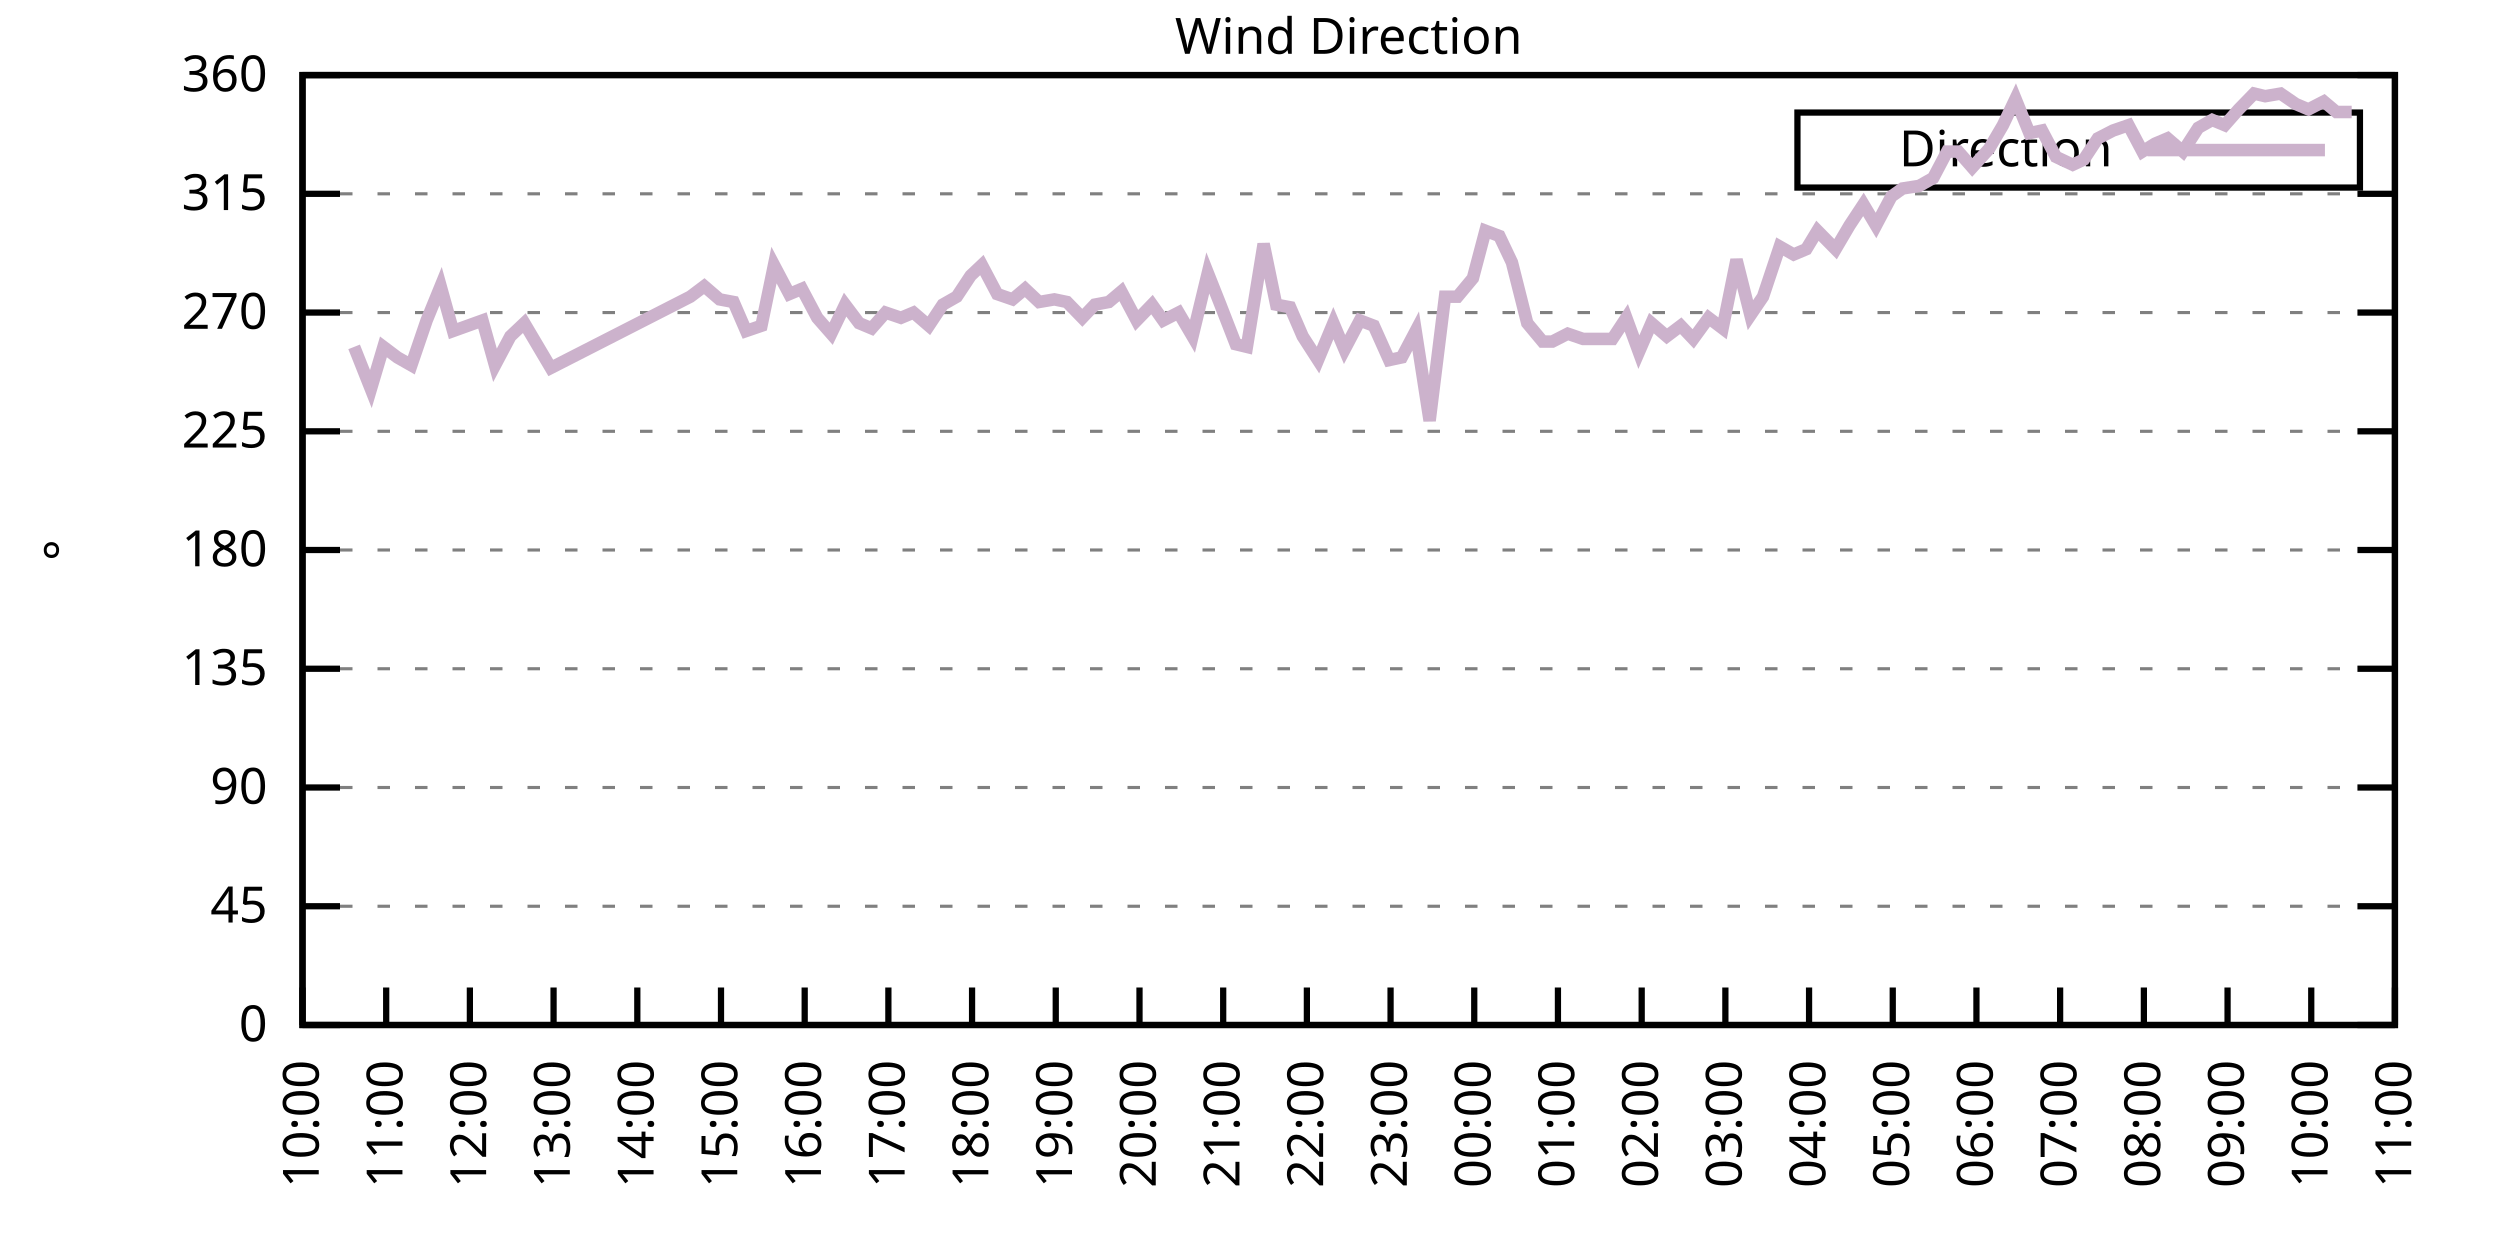
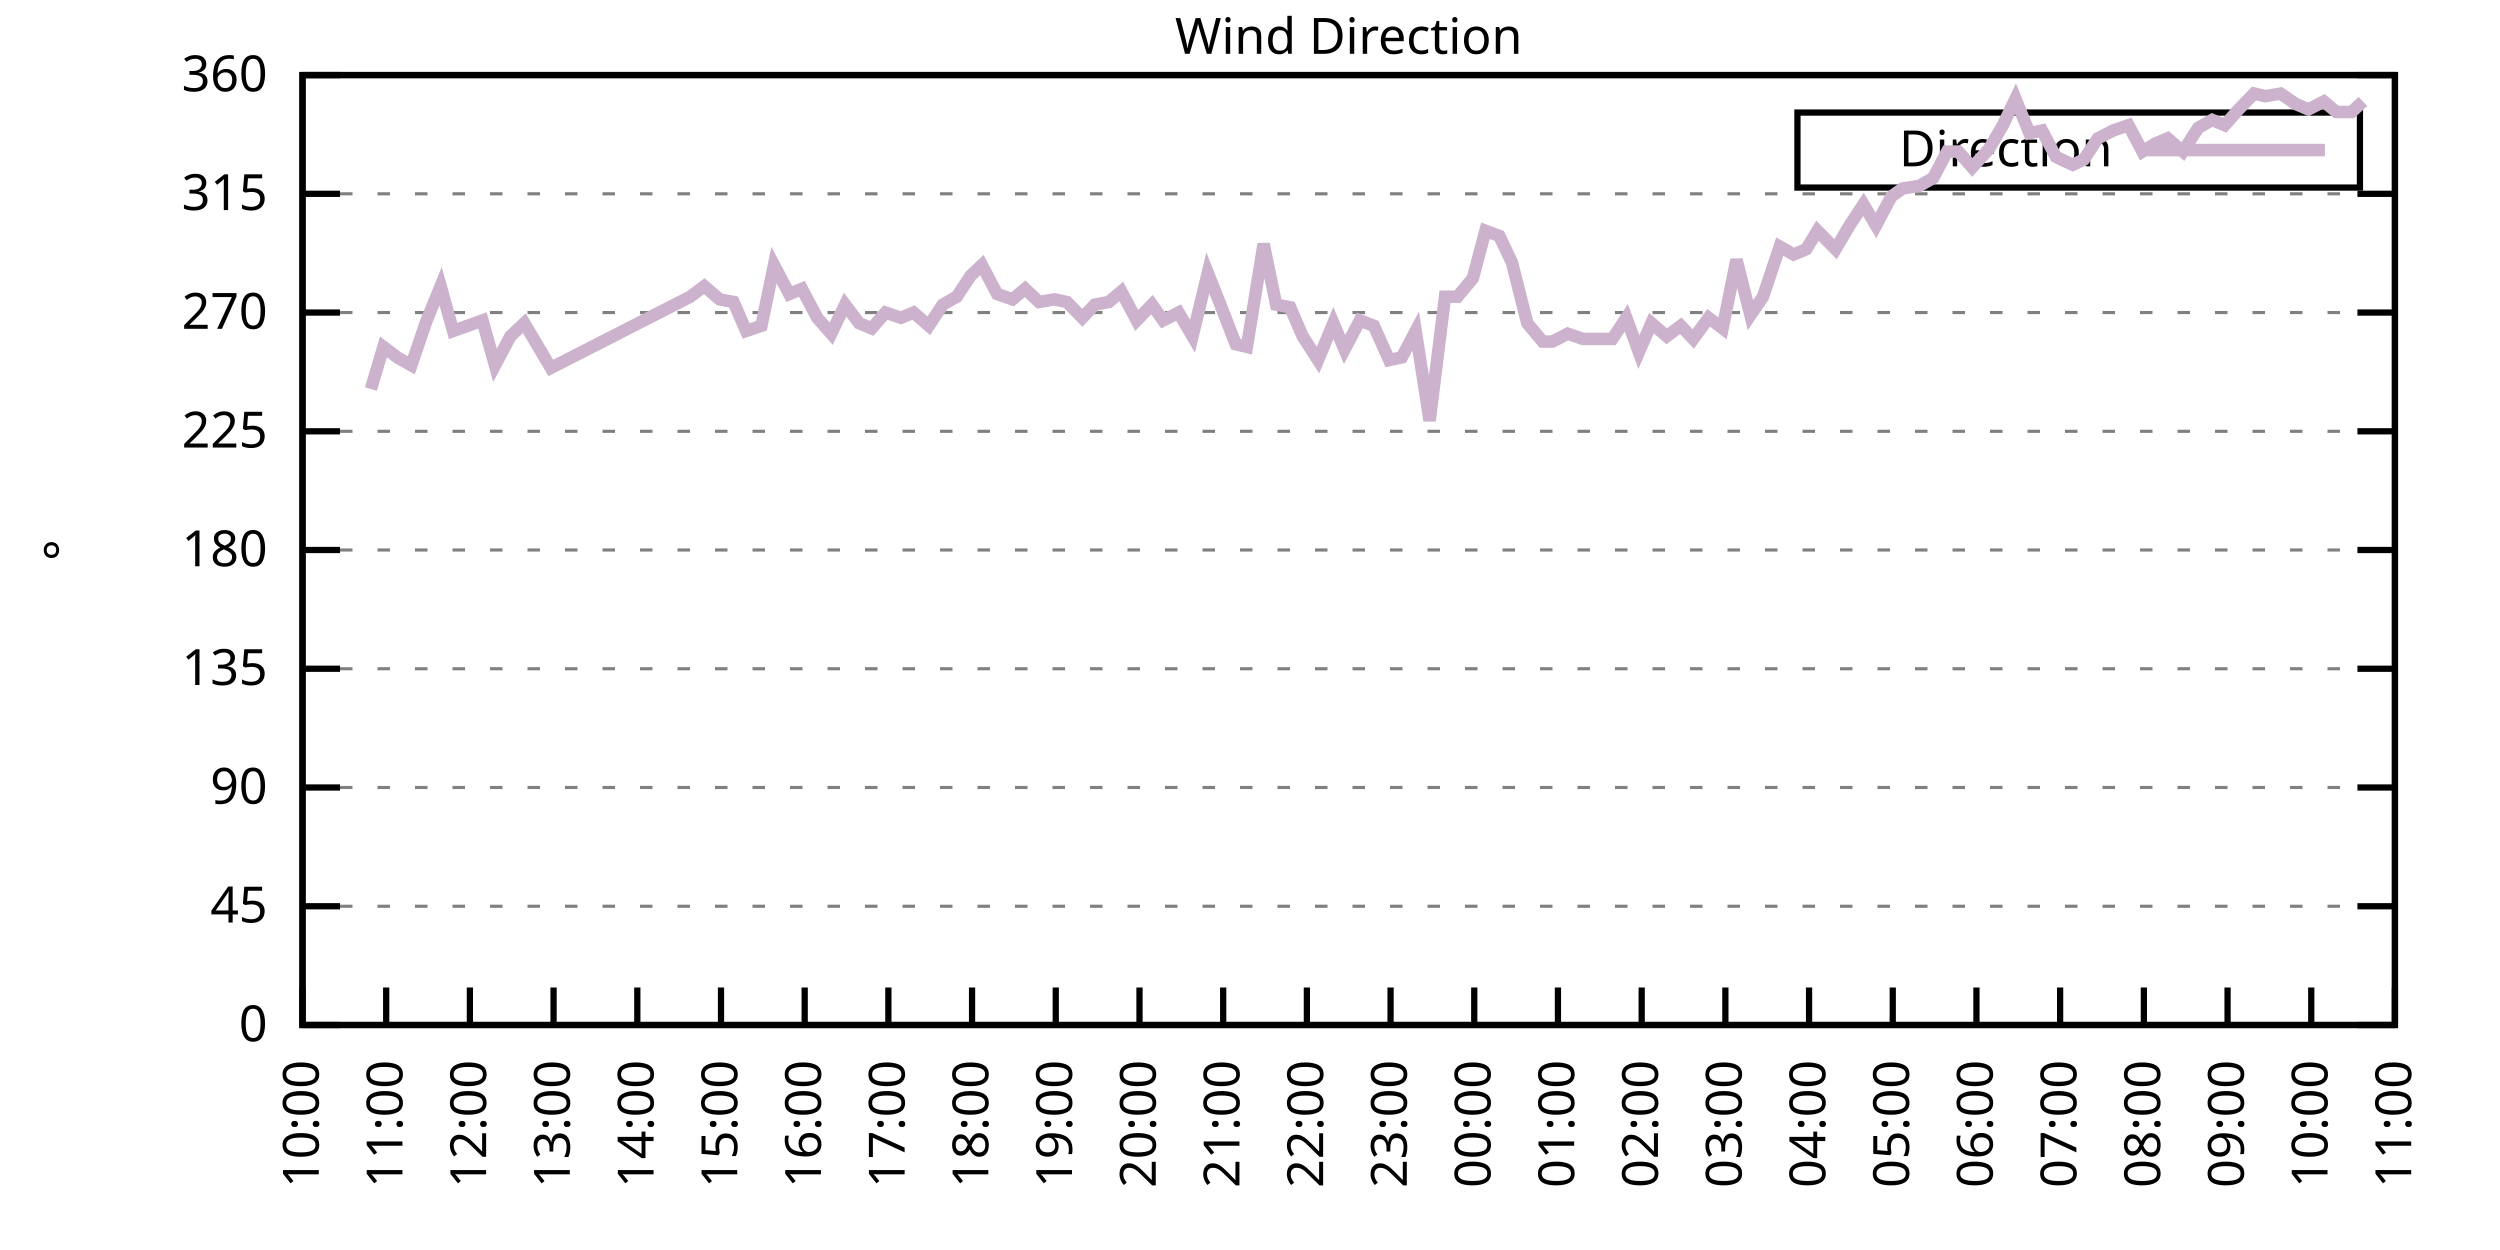
<svg xmlns="http://www.w3.org/2000/svg" xmlns:xlink="http://www.w3.org/1999/xlink" width="400" height="200" viewBox="0 0 400 200">
  <g id="gnuplot_canvas">
    <rect x="0" y="0" width="400" height="200" fill="none" />
    <defs>
      <circle id="gpDot" r="0.5" stroke-width="0.5" stroke="currentColor" />
      <path id="gpPt0" stroke-width="0.333" stroke="currentColor" d="M-1,0 h2 M0,-1 v2" />
      <path id="gpPt1" stroke-width="0.333" stroke="currentColor" d="M-1,-1 L1,1 M1,-1 L-1,1" />
      <path id="gpPt2" stroke-width="0.333" stroke="currentColor" d="M-1,0 L1,0 M0,-1 L0,1 M-1,-1 L1,1 M-1,1 L1,-1" />
      <rect id="gpPt3" stroke-width="0.333" stroke="currentColor" x="-1" y="-1" width="2" height="2" />
      <rect id="gpPt4" stroke-width="0.333" stroke="currentColor" fill="currentColor" x="-1" y="-1" width="2" height="2" />
      <circle id="gpPt5" stroke-width="0.333" stroke="currentColor" cx="0" cy="0" r="1" />
      <use xlink:href="#gpPt5" id="gpPt6" fill="currentColor" stroke="none" />
      <path id="gpPt7" stroke-width="0.333" stroke="currentColor" d="M0,-1.33 L-1.33,0.67 L1.33,0.67 z" />
      <use xlink:href="#gpPt7" id="gpPt8" fill="currentColor" stroke="none" />
      <use xlink:href="#gpPt7" id="gpPt9" stroke="currentColor" transform="rotate(180)" />
      <use xlink:href="#gpPt9" id="gpPt10" fill="currentColor" stroke="none" />
      <use xlink:href="#gpPt3" id="gpPt11" stroke="currentColor" transform="rotate(45)" />
      <use xlink:href="#gpPt11" id="gpPt12" fill="currentColor" stroke="none" />
      <path id="gpPt13" stroke-width="0.333" stroke="currentColor" d="M0,1.330 L1.265,0.411 L0.782,-1.067 L-0.782,-1.076 L-1.265,0.411 z" />
      <use xlink:href="#gpPt13" id="gpPt14" fill="currentColor" stroke="none" />
      <filter id="textbox" filterUnits="objectBoundingBox" x="0" y="0" height="1" width="1">
        <feFlood flood-color="white" flood-opacity="1" result="bgnd" />
        <feComposite in="SourceGraphic" in2="bgnd" operator="atop" />
      </filter>
      <filter id="greybox" filterUnits="objectBoundingBox" x="0" y="0" height="1" width="1">
        <feFlood flood-color="lightgrey" flood-opacity="1" result="grey" />
        <feComposite in="SourceGraphic" in2="grey" operator="atop" />
      </filter>
    </defs>
    <g fill="none" color="white" stroke="currentColor" stroke-width="1.00" stroke-linecap="butt" stroke-linejoin="miter">
</g>
    <g fill="none" color="black" stroke="currentColor" stroke-width="1.00" stroke-linecap="butt" stroke-linejoin="miter">
      <g stroke="none" shape-rendering="crispEdges">
        <polygon fill="rgb(255, 255, 255)" points="48.40,164.00 383.18,164.00 383.18,12.02 48.40,12.02 " />
      </g>
    </g>
    <g fill="none" color="black" stroke="currentColor" stroke-width="1.00" stroke-linecap="butt" stroke-linejoin="miter">
</g>
    <g fill="none" color="black" stroke="black" stroke-width="0.50" stroke-linecap="butt" stroke-linejoin="miter">
</g>
    <g fill="none" color="gray" stroke="currentColor" stroke-width="0.50" stroke-linecap="butt" stroke-linejoin="miter">
      <path stroke="gray" stroke-dasharray="2,4" class="gridline" d="M48.40,164.00 L383.19,164.00  " />
    </g>
    <g fill="none" color="gray" stroke="gray" stroke-width="1.00" stroke-linecap="butt" stroke-linejoin="miter">
</g>
    <g fill="none" color="black" stroke="currentColor" stroke-width="1.00" stroke-linecap="butt" stroke-linejoin="miter">
      <path stroke="black" d="M48.40,164.00 L54.40,164.00 M383.19,164.00 L377.19,164.00  " />
      <g transform="translate(42.80,166.60)" stroke="none" fill="black" font-family="Sans" font-size="8.00" text-anchor="end">
        <text>
          <tspan font-family="Sans"> 0</tspan>
        </text>
      </g>
    </g>
    <g fill="none" color="black" stroke="currentColor" stroke-width="1.00" stroke-linecap="butt" stroke-linejoin="miter">
</g>
    <g fill="none" color="black" stroke="black" stroke-width="0.50" stroke-linecap="butt" stroke-linejoin="miter">
</g>
    <g fill="none" color="gray" stroke="currentColor" stroke-width="0.50" stroke-linecap="butt" stroke-linejoin="miter">
      <path stroke="gray" stroke-dasharray="2,4" class="gridline" d="M48.40,145.00 L383.19,145.00  " />
    </g>
    <g fill="none" color="gray" stroke="gray" stroke-width="1.00" stroke-linecap="butt" stroke-linejoin="miter">
</g>
    <g fill="none" color="black" stroke="currentColor" stroke-width="1.00" stroke-linecap="butt" stroke-linejoin="miter">
      <path stroke="black" d="M48.40,145.00 L54.40,145.00 M383.19,145.00 L377.19,145.00  " />
      <g transform="translate(42.80,147.60)" stroke="none" fill="black" font-family="Sans" font-size="8.00" text-anchor="end">
        <text>
          <tspan font-family="Sans"> 45</tspan>
        </text>
      </g>
    </g>
    <g fill="none" color="black" stroke="currentColor" stroke-width="1.00" stroke-linecap="butt" stroke-linejoin="miter">
</g>
    <g fill="none" color="black" stroke="black" stroke-width="0.50" stroke-linecap="butt" stroke-linejoin="miter">
</g>
    <g fill="none" color="gray" stroke="currentColor" stroke-width="0.50" stroke-linecap="butt" stroke-linejoin="miter">
      <path stroke="gray" stroke-dasharray="2,4" class="gridline" d="M48.40,126.00 L383.19,126.00  " />
    </g>
    <g fill="none" color="gray" stroke="gray" stroke-width="1.00" stroke-linecap="butt" stroke-linejoin="miter">
</g>
    <g fill="none" color="black" stroke="currentColor" stroke-width="1.00" stroke-linecap="butt" stroke-linejoin="miter">
      <path stroke="black" d="M48.40,126.00 L54.40,126.00 M383.19,126.00 L377.19,126.00  " />
      <g transform="translate(42.80,128.60)" stroke="none" fill="black" font-family="Sans" font-size="8.00" text-anchor="end">
        <text>
          <tspan font-family="Sans"> 90</tspan>
        </text>
      </g>
    </g>
    <g fill="none" color="black" stroke="currentColor" stroke-width="1.00" stroke-linecap="butt" stroke-linejoin="miter">
</g>
    <g fill="none" color="black" stroke="black" stroke-width="0.50" stroke-linecap="butt" stroke-linejoin="miter">
</g>
    <g fill="none" color="gray" stroke="currentColor" stroke-width="0.50" stroke-linecap="butt" stroke-linejoin="miter">
      <path stroke="gray" stroke-dasharray="2,4" class="gridline" d="M48.40,107.00 L383.19,107.00  " />
    </g>
    <g fill="none" color="gray" stroke="gray" stroke-width="1.00" stroke-linecap="butt" stroke-linejoin="miter">
</g>
    <g fill="none" color="black" stroke="currentColor" stroke-width="1.00" stroke-linecap="butt" stroke-linejoin="miter">
      <path stroke="black" d="M48.40,107.00 L54.40,107.00 M383.19,107.00 L377.19,107.00  " />
      <g transform="translate(42.80,109.60)" stroke="none" fill="black" font-family="Sans" font-size="8.00" text-anchor="end">
        <text>
          <tspan font-family="Sans"> 135</tspan>
        </text>
      </g>
    </g>
    <g fill="none" color="black" stroke="currentColor" stroke-width="1.00" stroke-linecap="butt" stroke-linejoin="miter">
</g>
    <g fill="none" color="black" stroke="black" stroke-width="0.50" stroke-linecap="butt" stroke-linejoin="miter">
</g>
    <g fill="none" color="gray" stroke="currentColor" stroke-width="0.50" stroke-linecap="butt" stroke-linejoin="miter">
      <path stroke="gray" stroke-dasharray="2,4" class="gridline" d="M48.40,88.00 L383.19,88.00  " />
    </g>
    <g fill="none" color="gray" stroke="gray" stroke-width="1.00" stroke-linecap="butt" stroke-linejoin="miter">
</g>
    <g fill="none" color="black" stroke="currentColor" stroke-width="1.00" stroke-linecap="butt" stroke-linejoin="miter">
      <path stroke="black" d="M48.40,88.00 L54.40,88.00 M383.19,88.00 L377.19,88.00  " />
      <g transform="translate(42.80,90.60)" stroke="none" fill="black" font-family="Sans" font-size="8.00" text-anchor="end">
        <text>
          <tspan font-family="Sans"> 180</tspan>
        </text>
      </g>
    </g>
    <g fill="none" color="black" stroke="currentColor" stroke-width="1.00" stroke-linecap="butt" stroke-linejoin="miter">
</g>
    <g fill="none" color="black" stroke="black" stroke-width="0.50" stroke-linecap="butt" stroke-linejoin="miter">
</g>
    <g fill="none" color="gray" stroke="currentColor" stroke-width="0.50" stroke-linecap="butt" stroke-linejoin="miter">
      <path stroke="gray" stroke-dasharray="2,4" class="gridline" d="M48.40,69.01 L383.19,69.01  " />
    </g>
    <g fill="none" color="gray" stroke="gray" stroke-width="1.00" stroke-linecap="butt" stroke-linejoin="miter">
</g>
    <g fill="none" color="black" stroke="currentColor" stroke-width="1.00" stroke-linecap="butt" stroke-linejoin="miter">
      <path stroke="black" d="M48.40,69.01 L54.40,69.01 M383.19,69.01 L377.19,69.01  " />
      <g transform="translate(42.80,71.61)" stroke="none" fill="black" font-family="Sans" font-size="8.00" text-anchor="end">
        <text>
          <tspan font-family="Sans"> 225</tspan>
        </text>
      </g>
    </g>
    <g fill="none" color="black" stroke="currentColor" stroke-width="1.00" stroke-linecap="butt" stroke-linejoin="miter">
</g>
    <g fill="none" color="black" stroke="black" stroke-width="0.50" stroke-linecap="butt" stroke-linejoin="miter">
</g>
    <g fill="none" color="gray" stroke="currentColor" stroke-width="0.50" stroke-linecap="butt" stroke-linejoin="miter">
      <path stroke="gray" stroke-dasharray="2,4" class="gridline" d="M48.40,50.01 L383.19,50.01  " />
    </g>
    <g fill="none" color="gray" stroke="gray" stroke-width="1.00" stroke-linecap="butt" stroke-linejoin="miter">
</g>
    <g fill="none" color="black" stroke="currentColor" stroke-width="1.00" stroke-linecap="butt" stroke-linejoin="miter">
      <path stroke="black" d="M48.40,50.01 L54.40,50.01 M383.19,50.01 L377.19,50.01  " />
      <g transform="translate(42.80,52.61)" stroke="none" fill="black" font-family="Sans" font-size="8.00" text-anchor="end">
        <text>
          <tspan font-family="Sans"> 270</tspan>
        </text>
      </g>
    </g>
    <g fill="none" color="black" stroke="currentColor" stroke-width="1.00" stroke-linecap="butt" stroke-linejoin="miter">
</g>
    <g fill="none" color="black" stroke="black" stroke-width="0.50" stroke-linecap="butt" stroke-linejoin="miter">
</g>
    <g fill="none" color="gray" stroke="currentColor" stroke-width="0.50" stroke-linecap="butt" stroke-linejoin="miter">
      <path stroke="gray" stroke-dasharray="2,4" class="gridline" d="M48.40,31.01 L383.19,31.01  " />
    </g>
    <g fill="none" color="gray" stroke="gray" stroke-width="1.00" stroke-linecap="butt" stroke-linejoin="miter">
</g>
    <g fill="none" color="black" stroke="currentColor" stroke-width="1.00" stroke-linecap="butt" stroke-linejoin="miter">
      <path stroke="black" d="M48.40,31.01 L54.40,31.01 M383.19,31.01 L377.19,31.01  " />
      <g transform="translate(42.80,33.61)" stroke="none" fill="black" font-family="Sans" font-size="8.00" text-anchor="end">
        <text>
          <tspan font-family="Sans"> 315</tspan>
        </text>
      </g>
    </g>
    <g fill="none" color="black" stroke="currentColor" stroke-width="1.00" stroke-linecap="butt" stroke-linejoin="miter">
</g>
    <g fill="none" color="black" stroke="black" stroke-width="0.50" stroke-linecap="butt" stroke-linejoin="miter">
</g>
    <g fill="none" color="gray" stroke="currentColor" stroke-width="0.50" stroke-linecap="butt" stroke-linejoin="miter">
      <path stroke="gray" stroke-dasharray="2,4" class="gridline" d="M48.40,12.01 L383.19,12.01  " />
    </g>
    <g fill="none" color="gray" stroke="gray" stroke-width="1.00" stroke-linecap="butt" stroke-linejoin="miter">
</g>
    <g fill="none" color="black" stroke="currentColor" stroke-width="1.00" stroke-linecap="butt" stroke-linejoin="miter">
      <path stroke="black" d="M48.40,12.01 L54.40,12.01 M383.19,12.01 L377.19,12.01  " />
      <g transform="translate(42.80,14.61)" stroke="none" fill="black" font-family="Sans" font-size="8.00" text-anchor="end">
        <text>
          <tspan font-family="Sans"> 360</tspan>
        </text>
      </g>
    </g>
    <g fill="none" color="black" stroke="currentColor" stroke-width="1.00" stroke-linecap="butt" stroke-linejoin="miter">
      <path stroke="black" d="M48.40,164.00 L48.40,158.00  " />
      <g transform="translate(51.00,169.60) rotate(270.00)" stroke="none" fill="black" font-family="Sans" font-size="8.00" text-anchor="end">
        <text>
          <tspan font-family="Sans">10:00</tspan>
        </text>
      </g>
    </g>
    <g fill="none" color="black" stroke="currentColor" stroke-width="1.00" stroke-linecap="butt" stroke-linejoin="miter">
      <path stroke="black" d="M61.79,164.00 L61.79,158.00  " />
      <g transform="translate(64.39,169.60) rotate(270.00)" stroke="none" fill="black" font-family="Sans" font-size="8.00" text-anchor="end">
        <text>
          <tspan font-family="Sans">11:00</tspan>
        </text>
      </g>
    </g>
    <g fill="none" color="black" stroke="currentColor" stroke-width="1.00" stroke-linecap="butt" stroke-linejoin="miter">
      <path stroke="black" d="M75.18,164.00 L75.18,158.00  " />
      <g transform="translate(77.78,169.60) rotate(270.00)" stroke="none" fill="black" font-family="Sans" font-size="8.00" text-anchor="end">
        <text>
          <tspan font-family="Sans">12:00</tspan>
        </text>
      </g>
    </g>
    <g fill="none" color="black" stroke="currentColor" stroke-width="1.00" stroke-linecap="butt" stroke-linejoin="miter">
      <path stroke="black" d="M88.57,164.00 L88.57,158.00  " />
      <g transform="translate(91.17,169.60) rotate(270.00)" stroke="none" fill="black" font-family="Sans" font-size="8.00" text-anchor="end">
        <text>
          <tspan font-family="Sans">13:00</tspan>
        </text>
      </g>
    </g>
    <g fill="none" color="black" stroke="currentColor" stroke-width="1.00" stroke-linecap="butt" stroke-linejoin="miter">
      <path stroke="black" d="M101.97,164.00 L101.97,158.00  " />
      <g transform="translate(104.57,169.60) rotate(270.00)" stroke="none" fill="black" font-family="Sans" font-size="8.00" text-anchor="end">
        <text>
          <tspan font-family="Sans">14:00</tspan>
        </text>
      </g>
    </g>
    <g fill="none" color="black" stroke="currentColor" stroke-width="1.00" stroke-linecap="butt" stroke-linejoin="miter">
      <path stroke="black" d="M115.36,164.00 L115.36,158.00  " />
      <g transform="translate(117.96,169.60) rotate(270.00)" stroke="none" fill="black" font-family="Sans" font-size="8.00" text-anchor="end">
        <text>
          <tspan font-family="Sans">15:00</tspan>
        </text>
      </g>
    </g>
    <g fill="none" color="black" stroke="currentColor" stroke-width="1.00" stroke-linecap="butt" stroke-linejoin="miter">
      <path stroke="black" d="M128.75,164.00 L128.75,158.00  " />
      <g transform="translate(131.35,169.60) rotate(270.00)" stroke="none" fill="black" font-family="Sans" font-size="8.00" text-anchor="end">
        <text>
          <tspan font-family="Sans">16:00</tspan>
        </text>
      </g>
    </g>
    <g fill="none" color="black" stroke="currentColor" stroke-width="1.00" stroke-linecap="butt" stroke-linejoin="miter">
      <path stroke="black" d="M142.14,164.00 L142.14,158.00  " />
      <g transform="translate(144.74,169.60) rotate(270.00)" stroke="none" fill="black" font-family="Sans" font-size="8.00" text-anchor="end">
        <text>
          <tspan font-family="Sans">17:00</tspan>
        </text>
      </g>
    </g>
    <g fill="none" color="black" stroke="currentColor" stroke-width="1.00" stroke-linecap="butt" stroke-linejoin="miter">
      <path stroke="black" d="M155.53,164.00 L155.53,158.00  " />
      <g transform="translate(158.13,169.60) rotate(270.00)" stroke="none" fill="black" font-family="Sans" font-size="8.00" text-anchor="end">
        <text>
          <tspan font-family="Sans">18:00</tspan>
        </text>
      </g>
    </g>
    <g fill="none" color="black" stroke="currentColor" stroke-width="1.00" stroke-linecap="butt" stroke-linejoin="miter">
      <path stroke="black" d="M168.92,164.00 L168.92,158.00  " />
      <g transform="translate(171.52,169.60) rotate(270.00)" stroke="none" fill="black" font-family="Sans" font-size="8.00" text-anchor="end">
        <text>
          <tspan font-family="Sans">19:00</tspan>
        </text>
      </g>
    </g>
    <g fill="none" color="black" stroke="currentColor" stroke-width="1.00" stroke-linecap="butt" stroke-linejoin="miter">
      <path stroke="black" d="M182.32,164.00 L182.32,158.00  " />
      <g transform="translate(184.92,169.60) rotate(270.00)" stroke="none" fill="black" font-family="Sans" font-size="8.00" text-anchor="end">
        <text>
          <tspan font-family="Sans">20:00</tspan>
        </text>
      </g>
    </g>
    <g fill="none" color="black" stroke="currentColor" stroke-width="1.00" stroke-linecap="butt" stroke-linejoin="miter">
      <path stroke="black" d="M195.71,164.00 L195.71,158.00  " />
      <g transform="translate(198.31,169.60) rotate(270.00)" stroke="none" fill="black" font-family="Sans" font-size="8.00" text-anchor="end">
        <text>
          <tspan font-family="Sans">21:00</tspan>
        </text>
      </g>
    </g>
    <g fill="none" color="black" stroke="currentColor" stroke-width="1.00" stroke-linecap="butt" stroke-linejoin="miter">
      <path stroke="black" d="M209.10,164.00 L209.10,158.00  " />
      <g transform="translate(211.70,169.60) rotate(270.00)" stroke="none" fill="black" font-family="Sans" font-size="8.00" text-anchor="end">
        <text>
          <tspan font-family="Sans">22:00</tspan>
        </text>
      </g>
    </g>
    <g fill="none" color="black" stroke="currentColor" stroke-width="1.00" stroke-linecap="butt" stroke-linejoin="miter">
      <path stroke="black" d="M222.49,164.00 L222.49,158.00  " />
      <g transform="translate(225.09,169.60) rotate(270.00)" stroke="none" fill="black" font-family="Sans" font-size="8.00" text-anchor="end">
        <text>
          <tspan font-family="Sans">23:00</tspan>
        </text>
      </g>
    </g>
    <g fill="none" color="black" stroke="currentColor" stroke-width="1.00" stroke-linecap="butt" stroke-linejoin="miter">
      <path stroke="black" d="M235.88,164.00 L235.88,158.00  " />
      <g transform="translate(238.48,169.60) rotate(270.00)" stroke="none" fill="black" font-family="Sans" font-size="8.00" text-anchor="end">
        <text>
          <tspan font-family="Sans">00:00</tspan>
        </text>
      </g>
    </g>
    <g fill="none" color="black" stroke="currentColor" stroke-width="1.00" stroke-linecap="butt" stroke-linejoin="miter">
      <path stroke="black" d="M249.27,164.00 L249.27,158.00  " />
      <g transform="translate(251.87,169.60) rotate(270.00)" stroke="none" fill="black" font-family="Sans" font-size="8.00" text-anchor="end">
        <text>
          <tspan font-family="Sans">01:00</tspan>
        </text>
      </g>
    </g>
    <g fill="none" color="black" stroke="currentColor" stroke-width="1.00" stroke-linecap="butt" stroke-linejoin="miter">
      <path stroke="black" d="M262.67,164.00 L262.67,158.00  " />
      <g transform="translate(265.27,169.60) rotate(270.00)" stroke="none" fill="black" font-family="Sans" font-size="8.00" text-anchor="end">
        <text>
          <tspan font-family="Sans">02:00</tspan>
        </text>
      </g>
    </g>
    <g fill="none" color="black" stroke="currentColor" stroke-width="1.00" stroke-linecap="butt" stroke-linejoin="miter">
      <path stroke="black" d="M276.06,164.00 L276.06,158.00  " />
      <g transform="translate(278.66,169.60) rotate(270.00)" stroke="none" fill="black" font-family="Sans" font-size="8.00" text-anchor="end">
        <text>
          <tspan font-family="Sans">03:00</tspan>
        </text>
      </g>
    </g>
    <g fill="none" color="black" stroke="currentColor" stroke-width="1.00" stroke-linecap="butt" stroke-linejoin="miter">
      <path stroke="black" d="M289.45,164.00 L289.45,158.00  " />
      <g transform="translate(292.05,169.60) rotate(270.00)" stroke="none" fill="black" font-family="Sans" font-size="8.00" text-anchor="end">
        <text>
          <tspan font-family="Sans">04:00</tspan>
        </text>
      </g>
    </g>
    <g fill="none" color="black" stroke="currentColor" stroke-width="1.00" stroke-linecap="butt" stroke-linejoin="miter">
      <path stroke="black" d="M302.84,164.00 L302.84,158.00  " />
      <g transform="translate(305.44,169.60) rotate(270.00)" stroke="none" fill="black" font-family="Sans" font-size="8.00" text-anchor="end">
        <text>
          <tspan font-family="Sans">05:00</tspan>
        </text>
      </g>
    </g>
    <g fill="none" color="black" stroke="currentColor" stroke-width="1.00" stroke-linecap="butt" stroke-linejoin="miter">
      <path stroke="black" d="M316.23,164.00 L316.23,158.00  " />
      <g transform="translate(318.83,169.60) rotate(270.00)" stroke="none" fill="black" font-family="Sans" font-size="8.00" text-anchor="end">
        <text>
          <tspan font-family="Sans">06:00</tspan>
        </text>
      </g>
    </g>
    <g fill="none" color="black" stroke="currentColor" stroke-width="1.00" stroke-linecap="butt" stroke-linejoin="miter">
      <path stroke="black" d="M329.62,164.00 L329.62,158.00  " />
      <g transform="translate(332.22,169.60) rotate(270.00)" stroke="none" fill="black" font-family="Sans" font-size="8.00" text-anchor="end">
        <text>
          <tspan font-family="Sans">07:00</tspan>
        </text>
      </g>
    </g>
    <g fill="none" color="black" stroke="currentColor" stroke-width="1.00" stroke-linecap="butt" stroke-linejoin="miter">
      <path stroke="black" d="M343.02,164.00 L343.02,158.00  " />
      <g transform="translate(345.62,169.60) rotate(270.00)" stroke="none" fill="black" font-family="Sans" font-size="8.00" text-anchor="end">
        <text>
          <tspan font-family="Sans">08:00</tspan>
        </text>
      </g>
    </g>
    <g fill="none" color="black" stroke="currentColor" stroke-width="1.00" stroke-linecap="butt" stroke-linejoin="miter">
      <path stroke="black" d="M356.41,164.00 L356.41,158.00  " />
      <g transform="translate(359.01,169.60) rotate(270.00)" stroke="none" fill="black" font-family="Sans" font-size="8.00" text-anchor="end">
        <text>
          <tspan font-family="Sans">09:00</tspan>
        </text>
      </g>
    </g>
    <g fill="none" color="black" stroke="currentColor" stroke-width="1.00" stroke-linecap="butt" stroke-linejoin="miter">
      <path stroke="black" d="M369.80,164.00 L369.80,158.00  " />
      <g transform="translate(372.40,169.60) rotate(270.00)" stroke="none" fill="black" font-family="Sans" font-size="8.00" text-anchor="end">
        <text>
          <tspan font-family="Sans">10:00</tspan>
        </text>
      </g>
    </g>
    <g fill="none" color="black" stroke="currentColor" stroke-width="1.00" stroke-linecap="butt" stroke-linejoin="miter">
      <path stroke="black" d="M383.19,164.00 L383.19,158.00  " />
      <g transform="translate(385.79,169.60) rotate(270.00)" stroke="none" fill="black" font-family="Sans" font-size="8.00" text-anchor="end">
        <text>
          <tspan font-family="Sans">11:00</tspan>
        </text>
      </g>
    </g>
    <g fill="none" color="black" stroke="currentColor" stroke-width="1.00" stroke-linecap="butt" stroke-linejoin="miter">
</g>
    <g fill="none" color="black" stroke="currentColor" stroke-width="1.00" stroke-linecap="butt" stroke-linejoin="miter">
      <path stroke="black" d="M48.40,12.01 L48.40,164.00 L383.19,164.00 L383.19,12.01 L48.40,12.01 Z  " />
    </g>
    <g fill="none" color="black" stroke="currentColor" stroke-width="1.00" stroke-linecap="butt" stroke-linejoin="miter">
</g>
    <g fill="none" color="black" stroke="currentColor" stroke-width="1.00" stroke-linecap="butt" stroke-linejoin="miter">
      <path stroke="black" d="M287.59,30.01 L287.59,18.01 L377.59,18.01 L377.59,30.01 L287.59,30.01 Z  " />
    </g>
    <g id="Wind_direction_plot_1">
      <g fill="none" color="white" stroke="black" stroke-width="2.00" stroke-linecap="butt" stroke-linejoin="miter">
</g>
      <g fill="none" color="black" stroke="currentColor" stroke-width="2.00" stroke-linecap="butt" stroke-linejoin="miter">
        <g transform="translate(337.99,26.61)" stroke="none" fill="black" font-family="Sans" font-size="8.00" text-anchor="end">
          <text>
            <tspan font-family="Sans">Direction</tspan>
          </text>
        </g>
      </g>
      <g fill="none" color="black" stroke="currentColor" stroke-width="2.00" stroke-linecap="butt" stroke-linejoin="miter">
-         <path stroke="rgb(204, 178, 204)" d="M343.59,24.01 L371.99,24.01 M56.66,55.50 L59.34,62.25 L61.35,55.50 L63.58,57.18 L65.81,58.45 L68.26,51.27   L70.50,45.79 L72.50,52.96 L77.19,51.27 L79.20,58.45 L81.66,53.81 L83.89,51.70 L88.13,58.87 L110.45,47.47   L112.68,45.79 L115.13,47.90 L117.37,48.32 L119.38,52.96 L121.83,52.12 L123.84,42.41 L126.29,47.05 L128.30,46.21   L130.76,50.85 L132.99,53.39 L135.22,48.74 L137.45,51.70 L139.46,52.54 L141.69,50.01 L144.15,50.85 L146.16,50.01   L148.61,52.12 L150.85,48.74 L153.08,47.47 L155.31,44.10 L157.10,42.41 L159.55,47.05 L162.01,47.90 L164.01,46.21   L166.25,48.32 L168.70,47.90 L170.71,48.32 L173.17,50.85 L175.17,48.74 L177.41,48.32 L179.41,46.63 L181.87,51.27   L184.32,48.74 L186.11,51.27 L188.57,50.01 L190.80,53.81 L193.25,43.67 L195.26,48.74 L197.72,55.07 L199.50,55.50   L202.18,39.03 L204.19,48.74 L206.42,49.16 L208.43,53.81 L210.88,57.61 L213.34,51.70 L215.13,55.92 L217.58,51.27   L219.81,52.12 L222.27,57.61 L224.28,57.18 L226.51,52.96 L228.74,67.32 L231.20,47.47 L233.20,47.47 L235.66,44.52   L237.67,36.92 L239.90,37.76 L241.91,41.99 L244.36,51.70 L246.82,54.65 L248.38,54.65 L250.84,53.39 L253.29,54.23   L257.98,54.23 L260.21,50.85 L262.22,56.34 L264.23,51.70 L266.68,53.81 L268.92,52.12 L270.92,54.23 L273.38,50.85   L275.61,52.54 L277.84,41.56 L280.07,50.43 L282.08,47.47 L284.76,39.45 L286.99,40.72 L289.00,39.87 L290.79,36.92   L293.69,39.87 L295.92,36.08 L298.15,32.70 L300.16,36.08 L302.62,31.43 L304.40,30.16 L307.08,29.74 L309.31,28.48   L311.54,24.25 L313.33,24.25 L315.56,26.79 L318.24,23.83 L320.47,20.03 L322.48,15.81 L324.71,21.30 L326.72,20.88   L328.95,25.10 L331.63,26.36 L333.42,25.52 L335.65,22.14 L338.10,20.88 L340.56,20.03 L342.79,24.25 L344.80,22.99   L346.81,22.14 L349.26,24.25 L351.72,20.45 L353.95,19.19 L355.96,20.03 L358.19,17.50 L360.65,14.97 L362.43,15.39   L364.89,14.97 L367.34,16.65 L369.35,17.50 L371.81,16.23 L373.82,17.92 L376.27,17.92  " />
+         <path stroke="rgb(204, 178, 204)" d="M343.59,24.01 L371.99,24.01 M59.34,62.25 L61.35,55.50 L63.58,57.18 L65.81,58.45 L68.26,51.27 L70.50,45.79   L72.50,52.96 L77.19,51.27 L79.20,58.45 L81.66,53.81 L83.89,51.70 L88.13,58.87 L110.45,47.47 L112.68,45.79   L115.13,47.90 L117.37,48.32 L119.38,52.96 L121.83,52.12 L123.84,42.41 L126.29,47.05 L128.30,46.21 L130.76,50.85   L132.99,53.39 L135.22,48.74 L137.45,51.70 L139.46,52.54 L141.69,50.01 L144.15,50.85 L146.16,50.01 L148.61,52.12   L150.85,48.74 L153.08,47.47 L155.31,44.10 L157.10,42.41 L159.55,47.05 L162.01,47.90 L164.01,46.21 L166.25,48.32   L168.70,47.90 L170.71,48.32 L173.17,50.85 L175.17,48.74 L177.41,48.32 L179.41,46.63 L181.87,51.27 L184.32,48.74   L186.11,51.27 L188.57,50.01 L190.80,53.81 L193.25,43.67 L195.26,48.74 L197.72,55.07 L199.50,55.50 L202.18,39.03   L204.19,48.74 L206.42,49.16 L208.43,53.81 L210.88,57.61 L213.34,51.70 L215.13,55.92 L217.58,51.27 L219.81,52.12   L222.27,57.61 L224.28,57.18 L226.51,52.96 L228.74,67.32 L231.20,47.47 L233.20,47.47 L235.66,44.52 L237.67,36.92   L239.90,37.76 L241.91,41.99 L244.36,51.70 L246.82,54.65 L248.38,54.65 L250.84,53.39 L253.29,54.23 L257.98,54.23   L260.21,50.85 L262.22,56.34 L264.23,51.70 L266.68,53.81 L268.92,52.12 L270.92,54.23 L273.38,50.85 L275.61,52.54   L277.84,41.56 L280.07,50.43 L282.08,47.47 L284.76,39.45 L286.99,40.72 L289.00,39.87 L290.79,36.92 L293.69,39.87   L295.92,36.08 L298.15,32.70 L300.16,36.08 L302.62,31.43 L304.40,30.16 L307.08,29.74 L309.31,28.48 L311.54,24.25   L313.33,24.25 L315.56,26.79 L318.24,23.83 L320.47,20.03 L322.48,15.81 L324.71,21.30 L326.72,20.88 L328.95,25.10   L331.63,26.36 L333.42,25.52 L335.65,22.14 L338.10,20.88 L340.56,20.03 L342.79,24.25 L344.80,22.99 L346.81,22.14   L349.26,24.25 L351.72,20.45 L353.95,19.19 L355.96,20.03 L358.19,17.50 L360.65,14.97 L362.43,15.39 L364.89,14.97   L367.34,16.65 L369.35,17.50 L371.81,16.23 L373.82,17.92 L376.27,17.92 L378.06,16.23  " />
      </g>
    </g>
    <g fill="none" color="black" stroke="currentColor" stroke-width="2.00" stroke-linecap="butt" stroke-linejoin="miter">
</g>
    <g fill="none" color="black" stroke="black" stroke-width="1.00" stroke-linecap="butt" stroke-linejoin="miter">
</g>
    <g fill="none" color="black" stroke="currentColor" stroke-width="1.00" stroke-linecap="butt" stroke-linejoin="miter">
      <path stroke="black" d="M48.40,12.01 L48.40,164.00 L383.19,164.00 L383.19,12.01 L48.40,12.01 Z  " />
      <g transform="translate(12.80,88.01) rotate(270.00)" stroke="none" fill="black" font-family="Sans" font-size="8.00" text-anchor="middle">
        <text>
          <tspan font-family="Sans">°</tspan>
        </text>
      </g>
    </g>
    <g fill="none" color="black" stroke="currentColor" stroke-width="1.00" stroke-linecap="butt" stroke-linejoin="miter">
</g>
    <g fill="none" color="black" stroke="currentColor" stroke-width="1.00" stroke-linecap="butt" stroke-linejoin="miter">
      <g transform="translate(215.79,8.61)" stroke="none" fill="black" font-family="Sans" font-size="8.00" text-anchor="middle">
        <text>
          <tspan font-family="Sans">Wind Direction</tspan>
        </text>
      </g>
    </g>
    <g fill="none" color="black" stroke="currentColor" stroke-width="1.00" stroke-linecap="butt" stroke-linejoin="miter">
</g>
  </g>
</svg>
